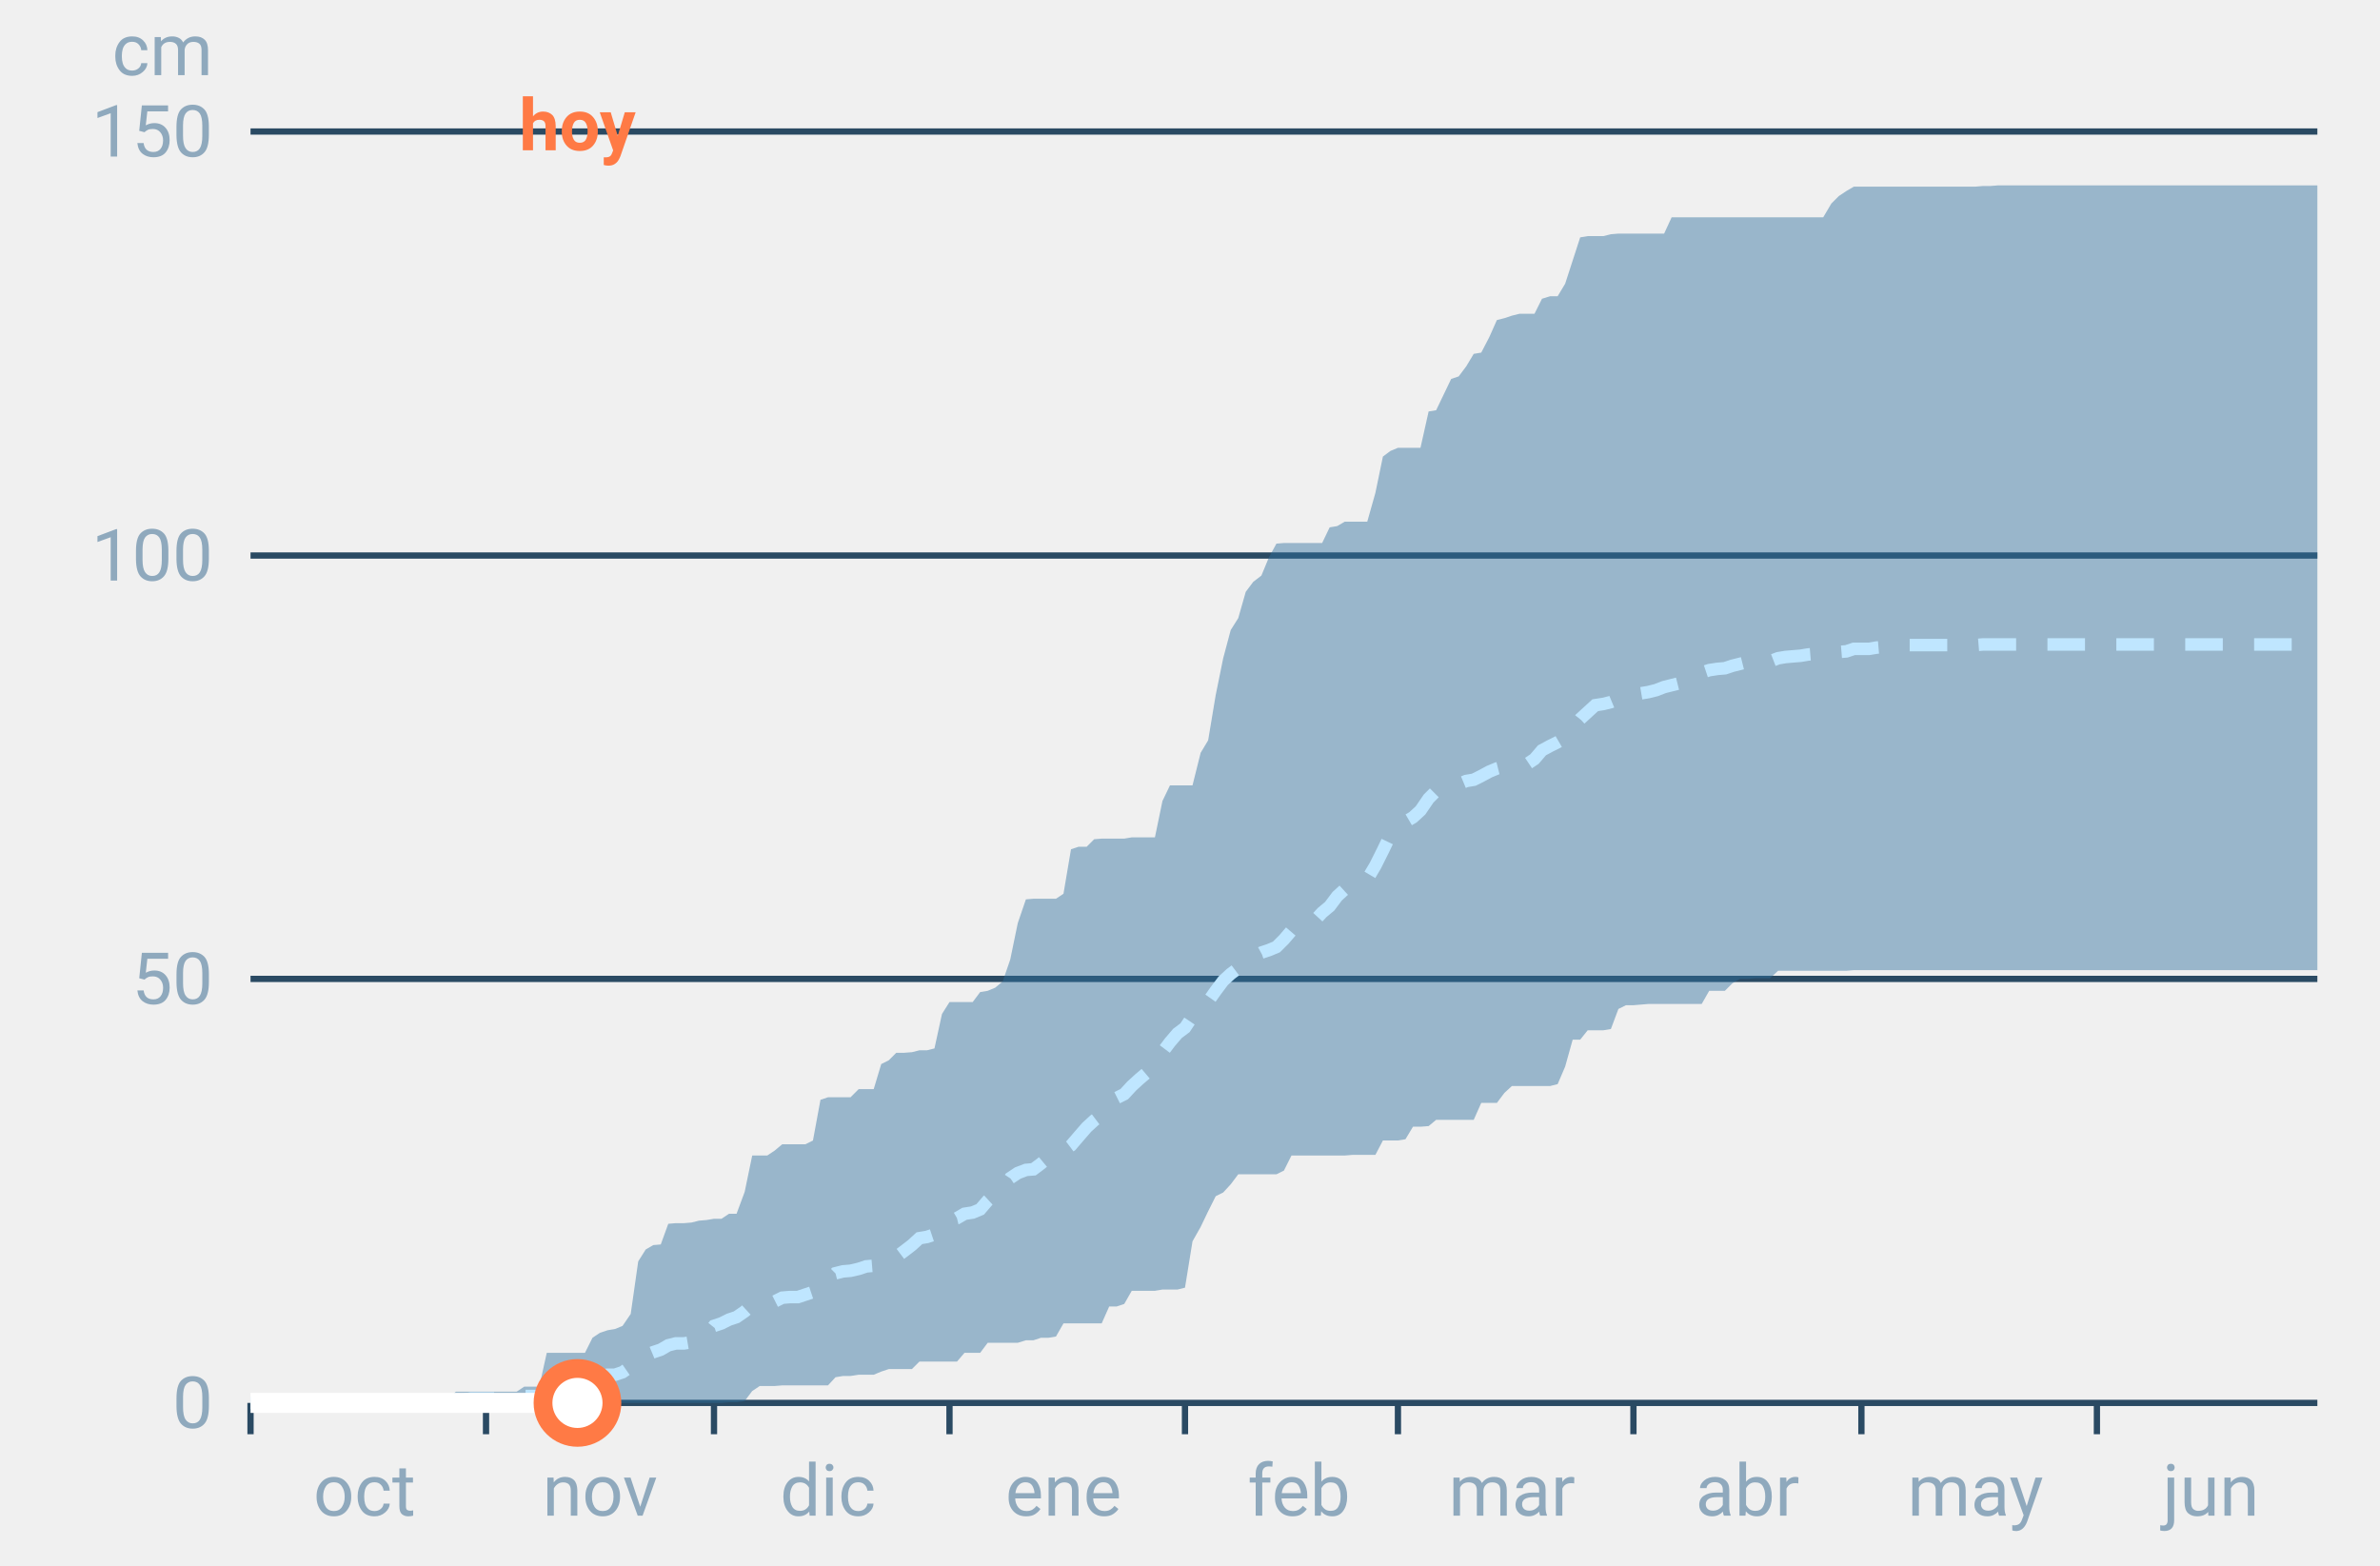
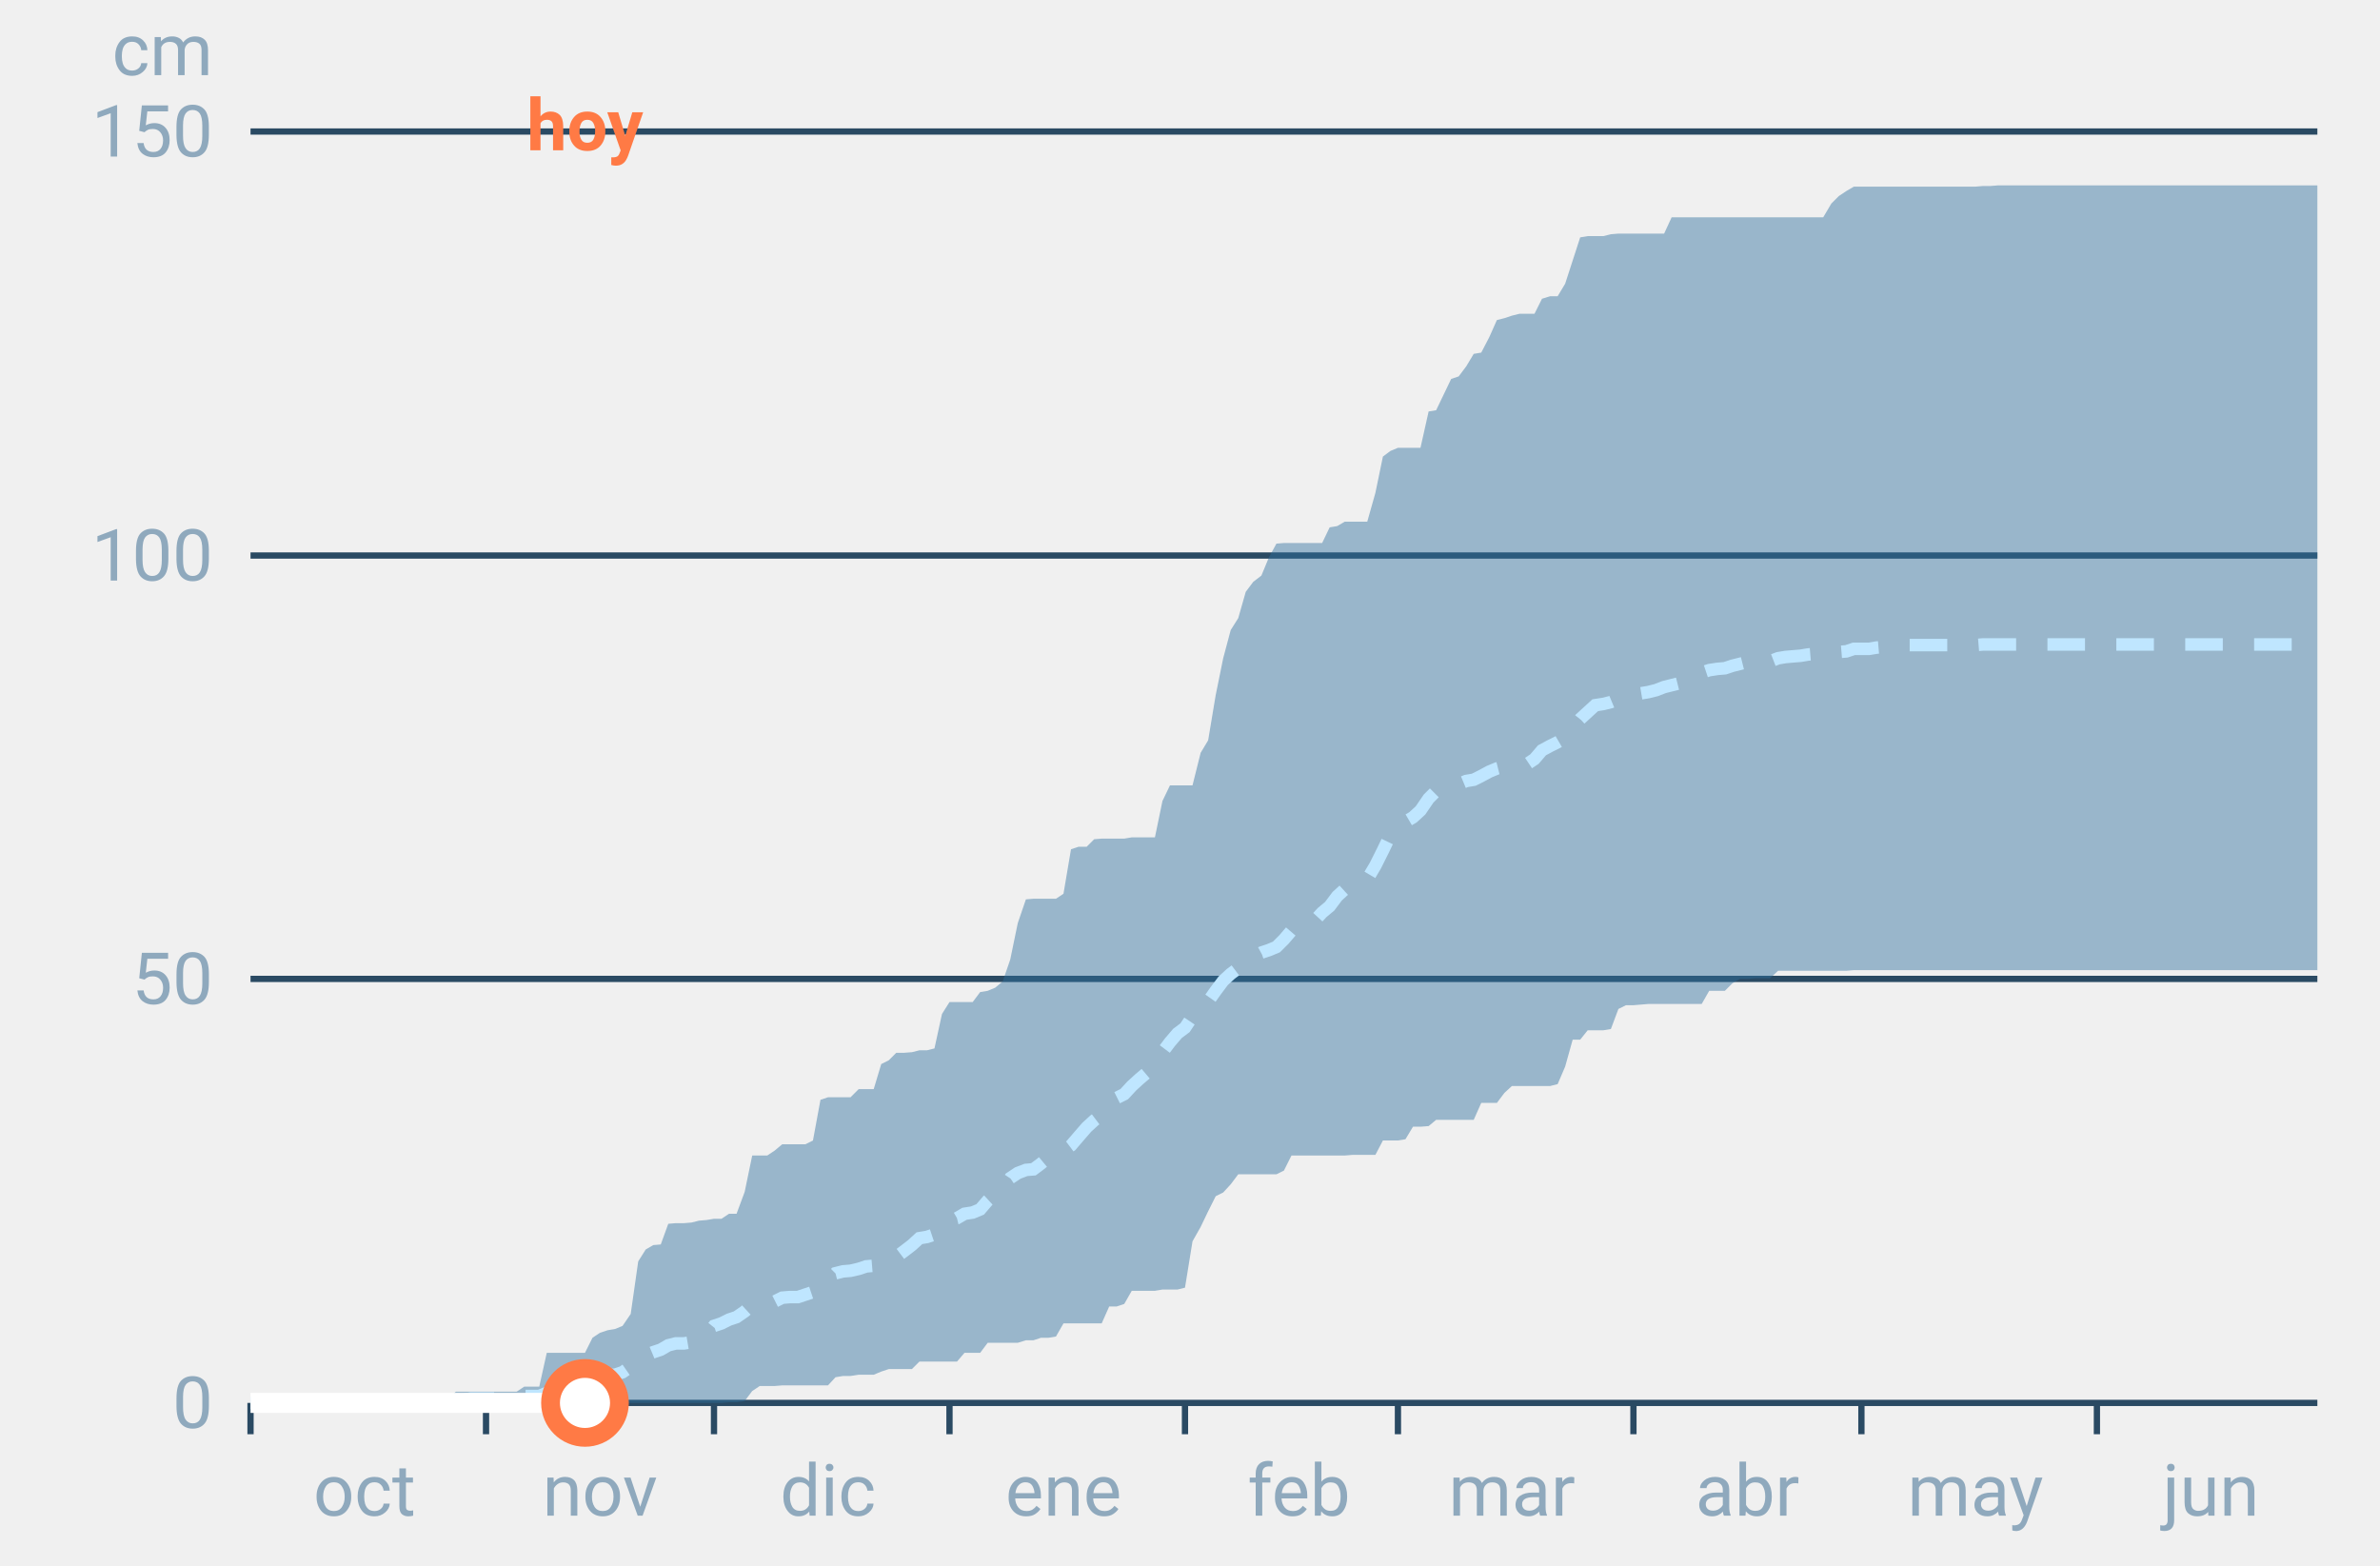
<svg xmlns="http://www.w3.org/2000/svg" font-family="-apple-system,BlinkMacSystemFont,Segoe UI,Roboto,Helvetica,Arial,sans-serif" viewBox="0 0 380 250" role="img" aria-labelledby="cgnv-ac-m" class="cgnv-svg">
  <line x1="40" x2="370" y1="224.0" y2="224.0" stroke="#2a4a63" />
  <text x="34" y="228.0" font-size="11.5" text-anchor="end" fill="#8fa9bd">0</text>
  <line x1="40" x2="370" y1="156.3" y2="156.3" stroke="#2a4a63" />
  <text x="34" y="160.3" font-size="11.5" text-anchor="end" fill="#8fa9bd">50</text>
  <line x1="40" x2="370" y1="88.7" y2="88.7" stroke="#2a4a63" />
  <text x="34" y="92.7" font-size="11.5" text-anchor="end" fill="#8fa9bd">100</text>
  <line x1="40" x2="370" y1="21.0" y2="21.0" stroke="#2a4a63" />
  <text x="34" y="25.0" font-size="11.5" text-anchor="end" fill="#8fa9bd">150</text>
  <text x="34" y="12" font-size="11.5" text-anchor="end" fill="#8fa9bd">cm</text>
  <line x1="40.0" x2="40.0" y1="224" y2="229" stroke="#2a4a63" />
  <text x="58.2" y="242" font-size="11.5" text-anchor="middle" fill="#8fa9bd">oct</text>
  <line x1="77.6" x2="77.6" y1="224" y2="229" stroke="#2a4a63" />
  <text x="95.8" y="242" font-size="11.5" text-anchor="middle" fill="#8fa9bd">nov</text>
  <line x1="114.0" x2="114.0" y1="224" y2="229" stroke="#2a4a63" />
  <text x="132.2" y="242" font-size="11.5" text-anchor="middle" fill="#8fa9bd">dic</text>
  <line x1="151.6" x2="151.6" y1="224" y2="229" stroke="#2a4a63" />
  <text x="169.8" y="242" font-size="11.5" text-anchor="middle" fill="#8fa9bd">ene</text>
  <line x1="189.2" x2="189.2" y1="224" y2="229" stroke="#2a4a63" />
  <text x="207.4" y="242" font-size="11.5" text-anchor="middle" fill="#8fa9bd">feb</text>
  <line x1="223.2" x2="223.2" y1="224" y2="229" stroke="#2a4a63" />
  <text x="241.4" y="242" font-size="11.5" text-anchor="middle" fill="#8fa9bd">mar</text>
  <line x1="260.8" x2="260.8" y1="224" y2="229" stroke="#2a4a63" />
  <text x="279.0" y="242" font-size="11.5" text-anchor="middle" fill="#8fa9bd">abr</text>
  <line x1="297.2" x2="297.2" y1="224" y2="229" stroke="#2a4a63" />
  <text x="315.4" y="242" font-size="11.5" text-anchor="middle" fill="#8fa9bd">may</text>
  <line x1="334.8" x2="334.8" y1="224" y2="229" stroke="#2a4a63" />
  <text x="353.0" y="242" font-size="11.5" text-anchor="middle" fill="#8fa9bd">jun</text>
  <polygon points="40.0,224.0 41.2,224.0 42.4,224.0 43.6,224.0 44.9,224.0 46.1,224.0 47.3,224.0 48.5,224.0 49.7,224.0 50.9,224.0 52.1,224.0 53.3,224.0 54.6,224.0 55.8,224.0 57.0,224.0 58.2,224.0 59.4,224.0 60.6,224.0 61.8,224.0 63.1,224.0 64.3,224.0 65.5,224.0 66.7,224.0 67.9,224.0 69.1,224.0 70.3,224.0 71.5,223.3 72.8,222.2 74.0,222.2 75.2,222.2 76.4,222.2 77.6,222.2 78.8,222.2 80.0,222.2 81.2,222.2 82.5,222.2 83.7,221.4 84.9,221.4 86.1,221.4 87.3,216.0 88.5,216.0 89.7,216.0 91.0,216.0 92.2,216.0 93.4,216.0 94.6,213.6 95.8,212.8 97.0,212.4 98.2,212.2 99.4,211.7 100.7,209.8 101.9,201.4 103.1,199.5 104.3,198.8 105.5,198.7 106.7,195.4 107.9,195.3 109.2,195.3 110.4,195.2 111.6,194.9 112.8,194.8 114.0,194.6 115.2,194.6 116.4,193.8 117.6,193.8 118.9,190.3 120.1,184.5 121.3,184.5 122.5,184.5 123.7,183.7 124.9,182.7 126.1,182.7 127.4,182.7 128.6,182.7 129.8,182.1 131.0,175.6 132.2,175.2 133.4,175.2 134.6,175.2 135.8,175.2 137.1,173.9 138.3,173.9 139.5,173.9 140.7,169.9 141.9,169.3 143.1,168.1 144.3,168.1 145.6,168.0 146.8,167.7 148.0,167.7 149.2,167.4 150.4,161.9 151.6,160.0 152.8,160.0 154.0,160.0 155.3,160.0 156.5,158.4 157.7,158.2 158.9,157.7 160.1,156.7 161.3,153.2 162.5,147.4 163.8,143.6 165.0,143.5 166.2,143.5 167.4,143.5 168.6,143.5 169.8,142.7 171.0,135.6 172.2,135.2 173.5,135.2 174.7,134.0 175.9,133.9 177.1,133.9 178.3,133.9 179.5,133.9 180.7,133.7 181.9,133.7 183.2,133.7 184.4,133.7 185.6,127.9 186.8,125.4 188.0,125.4 189.2,125.4 190.4,125.4 191.7,120.2 192.9,118.2 194.1,111.0 195.3,105.1 196.5,100.6 197.7,98.7 198.9,94.5 200.1,92.9 201.4,91.9 202.6,89.0 203.8,86.8 205.0,86.7 206.2,86.7 207.4,86.7 208.6,86.7 209.9,86.7 211.1,86.7 212.3,84.2 213.5,84.0 214.7,83.3 215.9,83.3 217.1,83.3 218.3,83.3 219.6,78.7 220.8,72.9 222.0,72.0 223.2,71.5 224.4,71.5 225.6,71.5 226.8,71.5 228.1,65.7 229.3,65.5 230.5,63.0 231.7,60.5 232.9,60.1 234.1,58.5 235.3,56.5 236.5,56.3 237.8,53.8 239.0,51.1 240.2,50.8 241.4,50.4 242.6,50.1 243.8,50.1 245.0,50.1 246.2,47.7 247.5,47.3 248.7,47.3 249.9,45.3 251.1,41.6 252.3,37.9 253.5,37.7 254.7,37.7 256.0,37.7 257.2,37.4 258.4,37.3 259.6,37.3 260.8,37.3 262.0,37.3 263.2,37.3 264.4,37.3 265.7,37.3 266.9,34.7 268.1,34.7 269.3,34.7 270.5,34.7 271.7,34.7 272.9,34.7 274.2,34.7 275.4,34.7 276.6,34.7 277.8,34.7 279.0,34.7 280.2,34.7 281.4,34.7 282.6,34.7 283.9,34.7 285.1,34.7 286.3,34.7 287.5,34.7 288.7,34.7 289.9,34.7 291.1,34.7 292.4,32.5 293.6,31.3 294.8,30.5 296.0,29.8 297.2,29.8 298.4,29.8 299.6,29.8 300.8,29.8 302.1,29.8 303.3,29.8 304.5,29.8 305.7,29.8 306.9,29.8 308.1,29.8 309.3,29.8 310.6,29.8 311.8,29.8 313.0,29.8 314.2,29.8 315.4,29.8 316.6,29.7 317.8,29.7 319.0,29.6 320.3,29.6 321.5,29.6 322.7,29.6 323.9,29.6 325.1,29.6 326.3,29.6 327.5,29.6 328.8,29.6 330.0,29.6 331.2,29.6 332.4,29.6 333.6,29.6 334.8,29.6 336.0,29.6 337.2,29.6 338.5,29.6 339.7,29.6 340.9,29.6 342.1,29.6 343.3,29.6 344.5,29.6 345.7,29.6 346.9,29.6 348.2,29.6 349.4,29.6 350.6,29.6 351.8,29.6 353.0,29.6 354.2,29.6 355.4,29.6 356.7,29.6 357.9,29.6 359.1,29.6 360.3,29.6 361.5,29.6 362.7,29.6 363.9,29.6 365.1,29.6 366.4,29.6 367.6,29.6 368.8,29.6 370.0,29.6 370.0,154.9 368.8,154.9 367.6,154.9 366.4,154.9 365.1,154.9 363.9,154.9 362.7,154.9 361.5,154.9 360.3,154.9 359.1,154.9 357.9,154.9 356.7,154.9 355.4,154.9 354.2,154.9 353.0,154.9 351.8,154.9 350.6,154.9 349.4,154.9 348.2,154.9 346.9,154.9 345.7,154.9 344.5,154.9 343.3,154.9 342.1,154.9 340.9,154.9 339.7,154.9 338.5,154.9 337.2,154.9 336.0,154.9 334.8,154.9 333.6,154.9 332.4,154.9 331.2,154.9 330.0,154.9 328.8,154.9 327.5,154.9 326.3,154.9 325.1,154.9 323.9,154.9 322.7,154.9 321.5,154.9 320.3,154.9 319.0,154.9 317.8,154.9 316.6,154.9 315.4,154.9 314.2,154.9 313.0,154.9 311.8,154.9 310.6,154.9 309.3,154.9 308.1,154.9 306.9,154.9 305.7,154.9 304.5,154.9 303.3,154.9 302.1,154.9 300.8,154.9 299.6,154.9 298.4,154.9 297.2,154.9 296.0,154.9 294.8,155.0 293.6,155.0 292.4,155.0 291.1,155.0 289.9,155.0 288.7,155.0 287.5,155.0 286.3,155.0 285.1,155.0 283.9,155.0 282.6,156.2 281.4,156.2 280.2,156.2 279.0,156.3 277.8,156.3 276.6,157.0 275.4,158.2 274.2,158.2 272.9,158.2 271.7,160.3 270.5,160.3 269.3,160.3 268.1,160.3 266.9,160.3 265.7,160.3 264.4,160.3 263.2,160.3 262.0,160.4 260.8,160.5 259.6,160.5 258.4,161.1 257.2,164.3 256.0,164.5 254.7,164.5 253.5,164.5 252.3,166.0 251.1,166.0 249.9,170.3 248.7,173.1 247.5,173.4 246.2,173.4 245.0,173.4 243.8,173.4 242.6,173.4 241.4,173.4 240.2,174.5 239.0,176.1 237.8,176.1 236.5,176.1 235.3,178.8 234.1,178.8 232.9,178.8 231.7,178.8 230.5,178.8 229.3,178.8 228.1,179.8 226.8,179.9 225.6,179.9 224.4,181.9 223.2,182.1 222.0,182.1 220.8,182.1 219.6,184.4 218.3,184.4 217.1,184.4 215.9,184.4 214.7,184.5 213.5,184.5 212.3,184.5 211.1,184.5 209.9,184.5 208.6,184.5 207.4,184.5 206.2,184.5 205.0,186.9 203.8,187.5 202.6,187.5 201.4,187.5 200.1,187.5 198.9,187.5 197.7,187.5 196.5,189.1 195.3,190.4 194.1,191.0 192.9,193.4 191.7,195.9 190.4,198.2 189.2,205.6 188.0,205.9 186.8,205.9 185.6,205.9 184.4,206.1 183.2,206.1 181.9,206.1 180.7,206.1 179.5,208.2 178.3,208.6 177.1,208.6 175.9,211.3 174.7,211.3 173.5,211.3 172.2,211.3 171.0,211.3 169.8,211.3 168.6,213.4 167.4,213.6 166.2,213.6 165.0,214.0 163.8,214.0 162.5,214.4 161.3,214.4 160.1,214.4 158.9,214.4 157.7,214.4 156.5,216.0 155.3,216.0 154.0,216.0 152.8,217.4 151.6,217.4 150.4,217.4 149.2,217.4 148.0,217.4 146.8,217.4 145.6,218.6 144.3,218.6 143.1,218.6 141.9,218.6 140.7,219.0 139.5,219.5 138.3,219.5 137.1,219.5 135.8,219.7 134.6,219.7 133.4,219.9 132.2,221.2 131.0,221.2 129.8,221.2 128.6,221.2 127.4,221.2 126.1,221.2 124.9,221.2 123.7,221.3 122.5,221.3 121.3,221.3 120.1,222.1 118.9,223.7 117.6,223.9 116.4,223.9 115.2,224.0 114.0,224.0 112.8,224.0 111.6,224.0 110.4,224.0 109.2,224.0 107.9,224.0 106.7,224.0 105.5,224.0 104.3,224.0 103.1,224.0 101.9,224.0 100.7,224.0 99.4,224.0 98.2,224.0 97.0,224.0 95.8,224.0 94.6,224.0 93.4,224.0 92.2,224.0 91.0,224.0 89.7,224.0 88.5,224.0 87.3,224.0 86.1,224.0 84.9,224.0 83.7,224.0 82.5,224.0 81.2,224.0 80.0,224.0 78.8,224.0 77.6,224.0 76.4,224.0 75.2,224.0 74.0,224.0 72.8,224.0 71.5,224.0 70.3,224.0 69.1,224.0 67.9,224.0 66.7,224.0 65.5,224.0 64.3,224.0 63.1,224.0 61.8,224.0 60.6,224.0 59.4,224.0 58.2,224.0 57.0,224.0 55.8,224.0 54.6,224.0 53.3,224.0 52.1,224.0 50.9,224.0 49.7,224.0 48.5,224.0 47.3,224.0 46.1,224.0 44.9,224.0 43.6,224.0 42.4,224.0 41.2,224.0 40.0,224.0" fill="#2f6f9f" fill-opacity=".45" />
  <polyline points="40.0,224.0 41.2,224.0 42.4,224.0 43.6,224.0 44.9,224.0 46.1,224.0 47.3,224.0 48.5,224.0 49.7,224.0 50.9,224.0 52.1,224.0 53.3,224.0 54.6,224.0 55.8,224.0 57.0,224.0 58.2,224.0 59.4,224.0 60.6,224.0 61.8,224.0 63.1,224.0 64.3,224.0 65.5,223.9 66.7,223.9 67.9,223.9 69.1,223.9 70.3,223.9 71.5,223.7 72.8,223.6 74.0,223.5 75.2,223.3 76.4,223.3 77.6,223.3 78.8,223.3 80.0,223.2 81.2,223.2 82.5,223.2 83.7,222.9 84.9,222.9 86.1,222.9 87.3,222.4 88.5,221.8 89.7,221.8 91.0,221.7 92.2,221.6 93.4,220.8 94.6,220.1 95.8,219.7 97.0,219.5 98.2,219.5 99.4,219.1 100.7,218.2 101.9,217.1 103.1,216.4 104.3,215.9 105.5,215.5 106.7,214.8 107.9,214.5 109.2,214.5 110.4,214.3 111.6,213.6 112.8,213.2 114.0,211.7 115.2,211.3 116.4,210.7 117.6,210.3 118.9,209.4 120.1,208.3 121.3,208.0 122.5,208.0 123.7,207.8 124.9,207.2 126.1,207.1 127.4,207.1 128.6,206.7 129.8,206.3 131.0,205.2 132.2,204.5 133.4,203.3 134.6,203.0 135.8,202.9 137.1,202.6 138.3,202.2 139.5,202.1 140.7,201.3 141.9,201.0 143.1,200.7 144.3,199.8 145.6,198.8 146.8,197.7 148.0,197.5 149.2,197.1 150.4,195.7 151.6,194.8 152.8,194.5 154.0,193.8 155.3,193.6 156.5,193.1 157.7,191.7 158.9,190.6 160.1,189.9 161.3,188.1 162.5,187.3 163.8,186.8 165.0,186.7 166.2,185.8 167.4,184.8 168.6,184.4 169.8,183.8 171.0,182.9 172.2,181.5 173.5,180.0 174.7,178.9 175.9,178.0 177.1,176.0 178.3,175.3 179.5,174.7 180.7,173.4 181.9,172.3 183.2,171.2 184.4,169.5 185.6,168.0 186.8,166.4 188.0,165.0 189.2,164.1 190.4,162.3 191.7,160.8 192.9,159.9 194.1,158.2 195.3,156.6 196.5,155.5 197.7,154.6 198.9,153.5 200.1,152.8 201.4,152.1 202.6,151.7 203.8,151.2 205.0,150.0 206.2,148.6 207.4,148.1 208.6,147.3 209.9,147.0 211.1,145.7 212.3,144.7 213.5,143.1 214.7,142.0 215.9,141.7 217.1,141.1 218.3,140.4 219.6,138.2 220.8,135.8 222.0,133.3 223.2,132.0 224.4,131.2 225.6,130.5 226.8,129.4 228.1,127.5 229.3,126.3 230.5,125.8 231.7,125.5 232.9,125.2 234.1,124.7 235.3,124.5 236.5,123.9 237.8,123.2 239.0,122.7 240.2,122.4 241.4,122.1 242.6,122.0 243.8,122.0 245.0,121.2 246.2,119.8 247.5,119.1 248.7,118.5 249.9,117.8 251.1,116.3 252.3,114.8 253.5,113.7 254.7,112.6 256.0,112.4 257.2,112.1 258.4,111.6 259.6,110.9 260.8,110.9 262.0,110.7 263.2,110.5 264.4,110.2 265.7,109.7 266.9,109.4 268.1,109.1 269.3,108.7 270.5,108.3 271.7,107.4 272.9,107.0 274.2,106.8 275.4,106.7 276.6,106.3 277.8,106.0 279.0,105.7 280.2,105.6 281.4,105.6 282.6,105.6 283.9,105.1 285.1,104.9 286.3,104.8 287.5,104.7 288.7,104.5 289.9,104.4 291.1,104.2 292.4,104.1 293.6,104.1 294.8,104.0 296.0,103.6 297.2,103.6 298.4,103.6 299.6,103.4 300.8,103.3 302.1,103.2 303.3,103.2 304.5,103.0 305.7,103.0 306.9,103.0 308.1,103.0 309.3,103.0 310.6,103.0 311.8,103.0 313.0,103.0 314.2,103.0 315.4,103.0 316.6,102.9 317.8,102.9 319.0,102.9 320.3,102.9 321.5,102.9 322.7,102.9 323.9,102.9 325.1,102.9 326.3,102.9 327.5,102.9 328.8,102.9 330.0,102.9 331.2,102.9 332.4,102.9 333.6,102.9 334.8,102.9 336.0,102.9 337.2,102.9 338.5,102.9 339.7,102.9 340.9,102.9 342.1,102.9 343.3,102.9 344.5,102.9 345.7,102.9 346.9,102.9 348.2,102.9 349.4,102.9 350.6,102.9 351.8,102.9 353.0,102.9 354.2,102.9 355.4,102.9 356.7,102.9 357.9,102.9 359.1,102.9 360.3,102.9 361.5,102.9 362.7,102.9 363.9,102.9 365.1,102.9 366.4,102.9 367.6,102.9 368.8,102.9 370.0,102.9" fill="none" stroke="#bfe6ff" stroke-width="2" stroke-dasharray="6 5" />
-   <polyline points="40.0,224.0 41.2,224.0 42.4,224.0 43.6,224.0 44.9,224.0 46.1,224.0 47.3,224.0 48.5,224.0 49.7,224.0 50.9,224.0 52.1,224.0 53.3,224.0 54.6,224.0 55.8,224.0 57.0,224.0 58.2,224.0 59.4,224.0 60.6,224.0 61.8,224.0 63.1,224.0 64.3,224.0 65.5,224.0 66.7,224.0 67.9,224.0 69.1,224.0 70.3,224.0 71.5,224.0 72.8,224.0 74.0,224.0 75.2,224.0 76.4,224.0 77.6,224.0 78.8,224.0 80.0,224.0 81.2,224.0 82.5,224.0 83.7,224.0 84.9,224.0 86.1,224.0 87.3,224.0 88.5,224.0 89.7,224.0 91.0,224.0 92.2,224.0" fill="none" stroke="#fff" stroke-width="3.2" stroke-linejoin="round" />
-   <circle cx="92.2" cy="224.0" r="5.5" fill="#fff" stroke="#ff7a45" stroke-width="3" />
-   <text x="92.2" y="24" font-size="11.5" font-weight="700" text-anchor="middle" fill="#ff7a45">hoy</text>
+   <polyline points="40.0,224.0 41.2,224.0 42.4,224.0 43.6,224.0 44.9,224.0 46.1,224.0 47.3,224.0 48.5,224.0 49.7,224.0 50.9,224.0 52.1,224.0 53.3,224.0 54.6,224.0 55.8,224.0 57.0,224.0 58.2,224.0 59.4,224.0 60.6,224.0 61.8,224.0 63.1,224.0 64.3,224.0 65.5,224.0 66.7,224.0 67.9,224.0 69.1,224.0 70.3,224.0 71.5,224.0 72.8,224.0 74.0,224.0 75.2,224.0 76.4,224.0 77.6,224.0 78.8,224.0 80.0,224.0 81.2,224.0 82.5,224.0 83.7,224.0 84.9,224.0 86.1,224.0 87.3,224.0 88.5,224.0 89.7,224.0 91.0,224.0 92.2,224.0 93.4,224.0" fill="none" stroke="#fff" stroke-width="3.2" stroke-linejoin="round" />
+   <circle cx="93.4" cy="224.0" r="5.5" fill="#fff" stroke="#ff7a45" stroke-width="3" />
+   <text x="93.4" y="24" font-size="11.5" font-weight="700" text-anchor="middle" fill="#ff7a45">hoy</text>
</svg>
